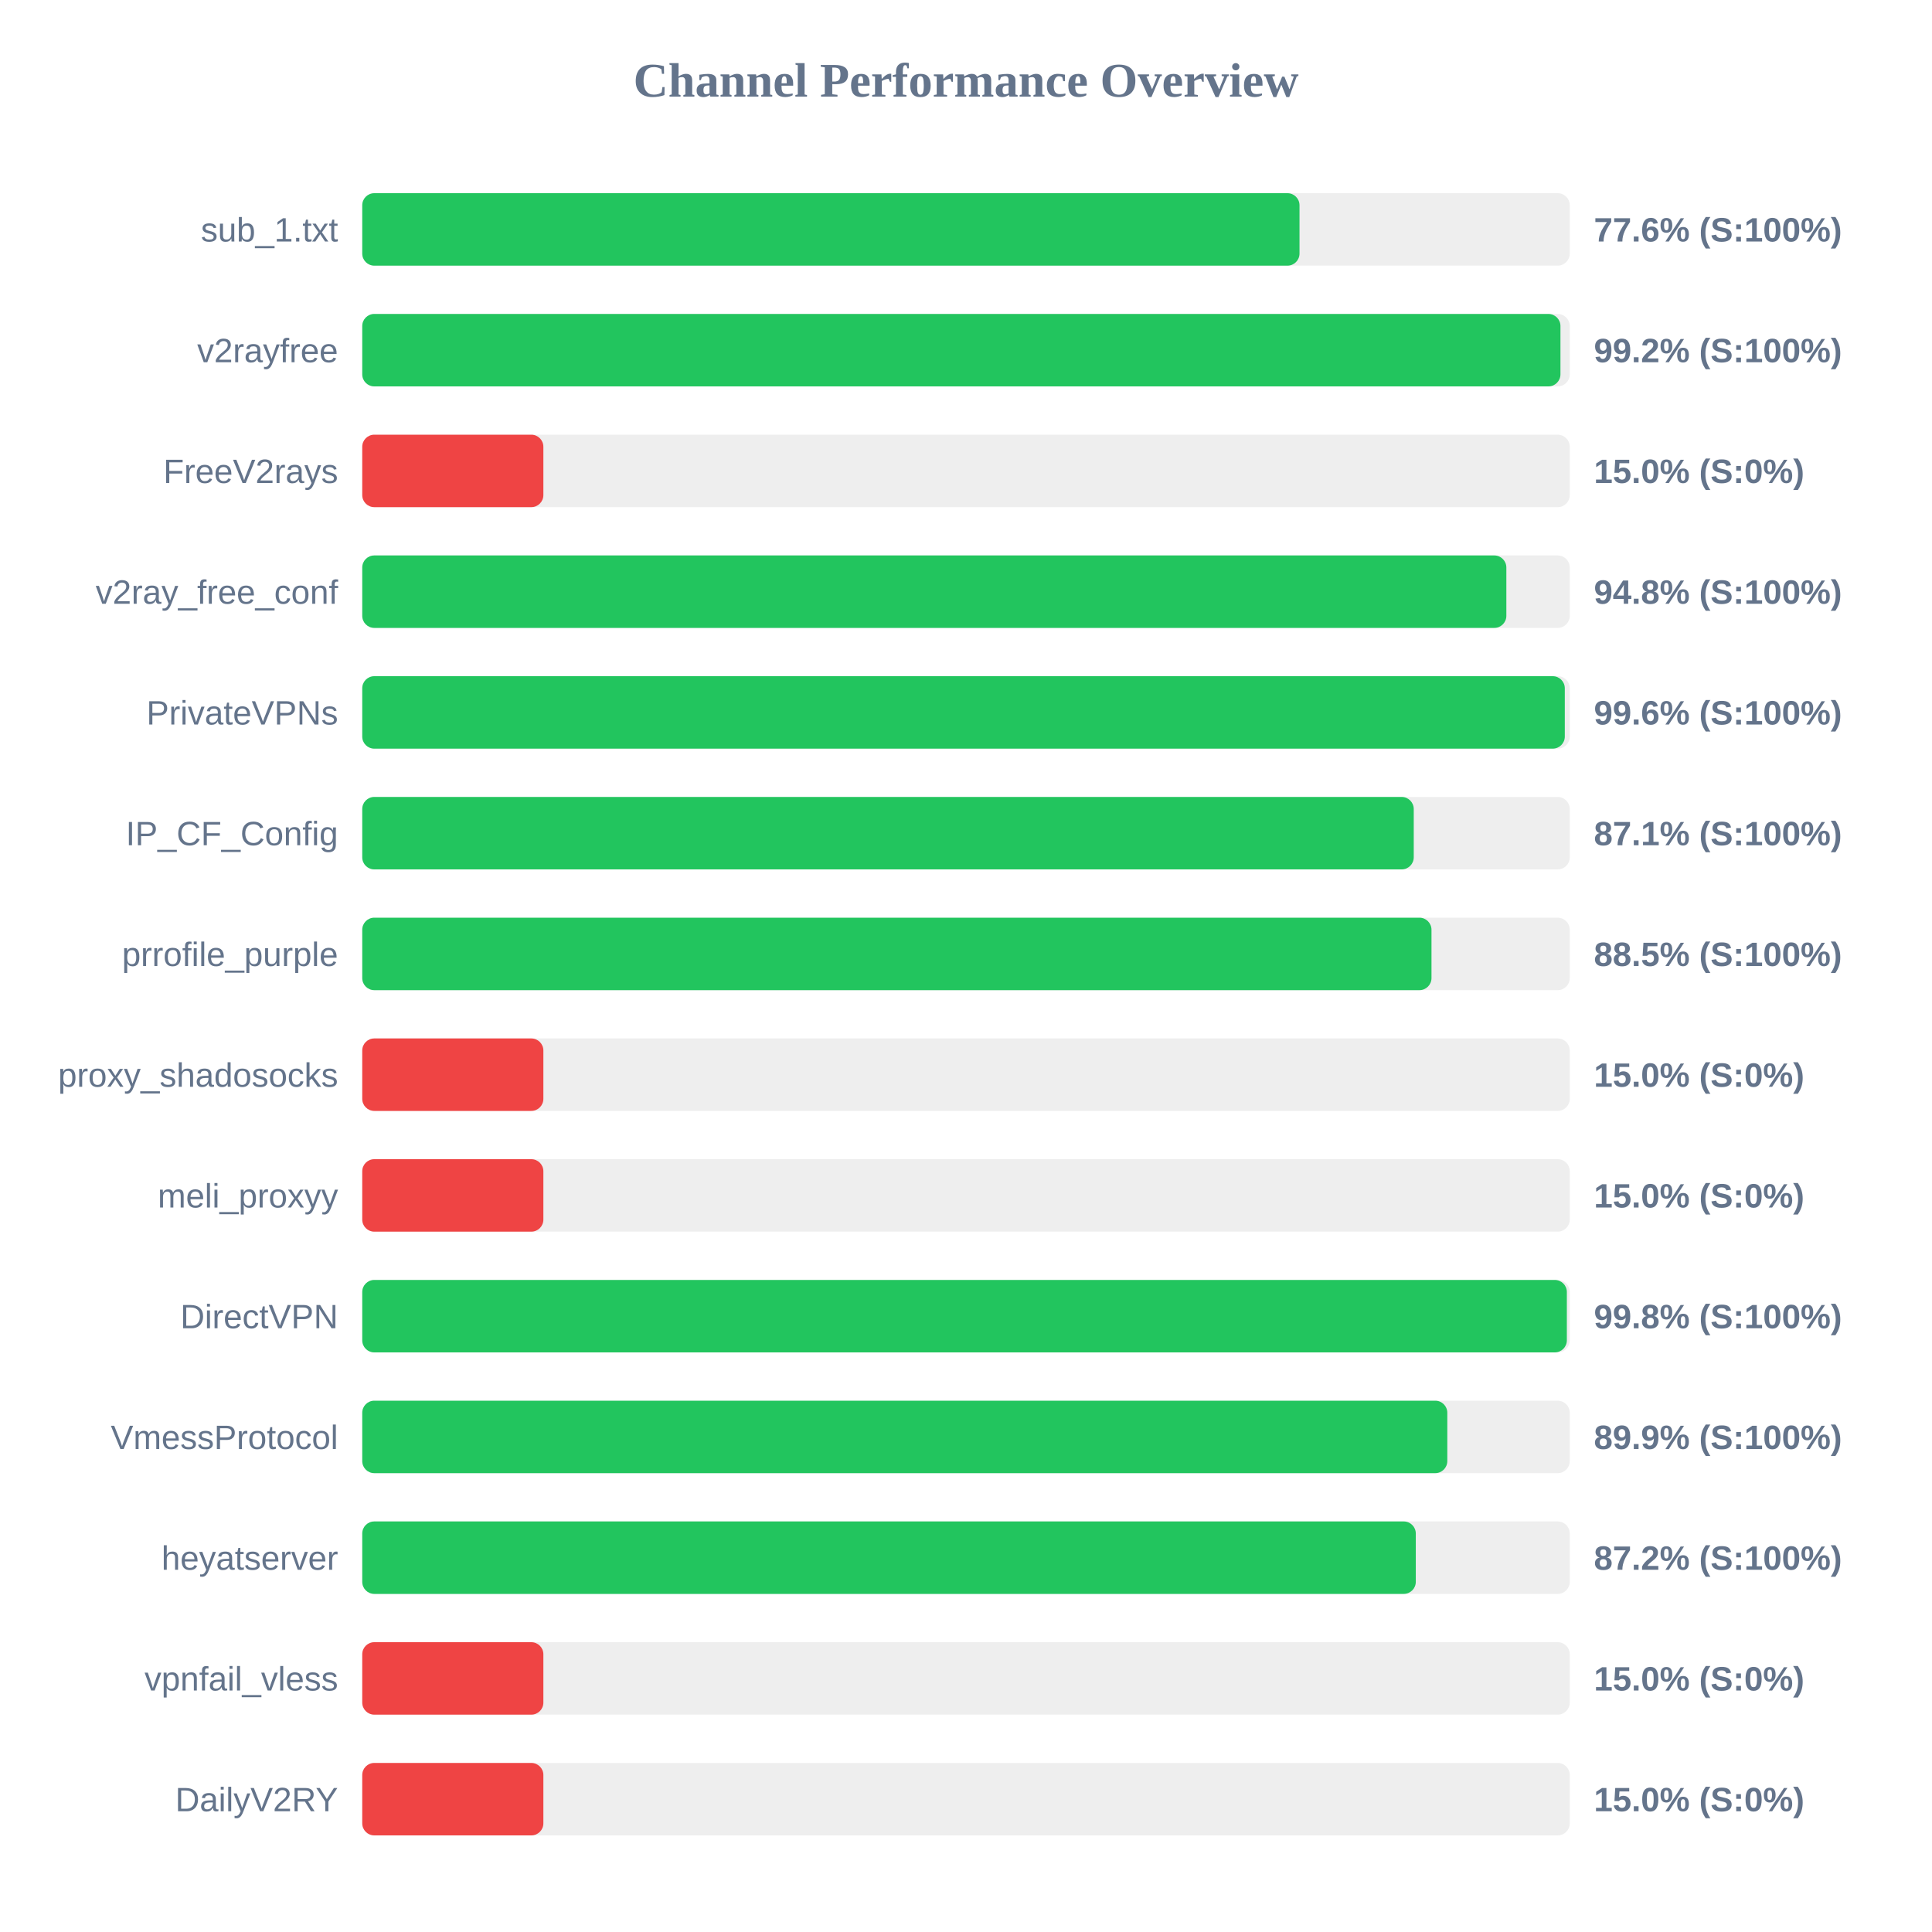
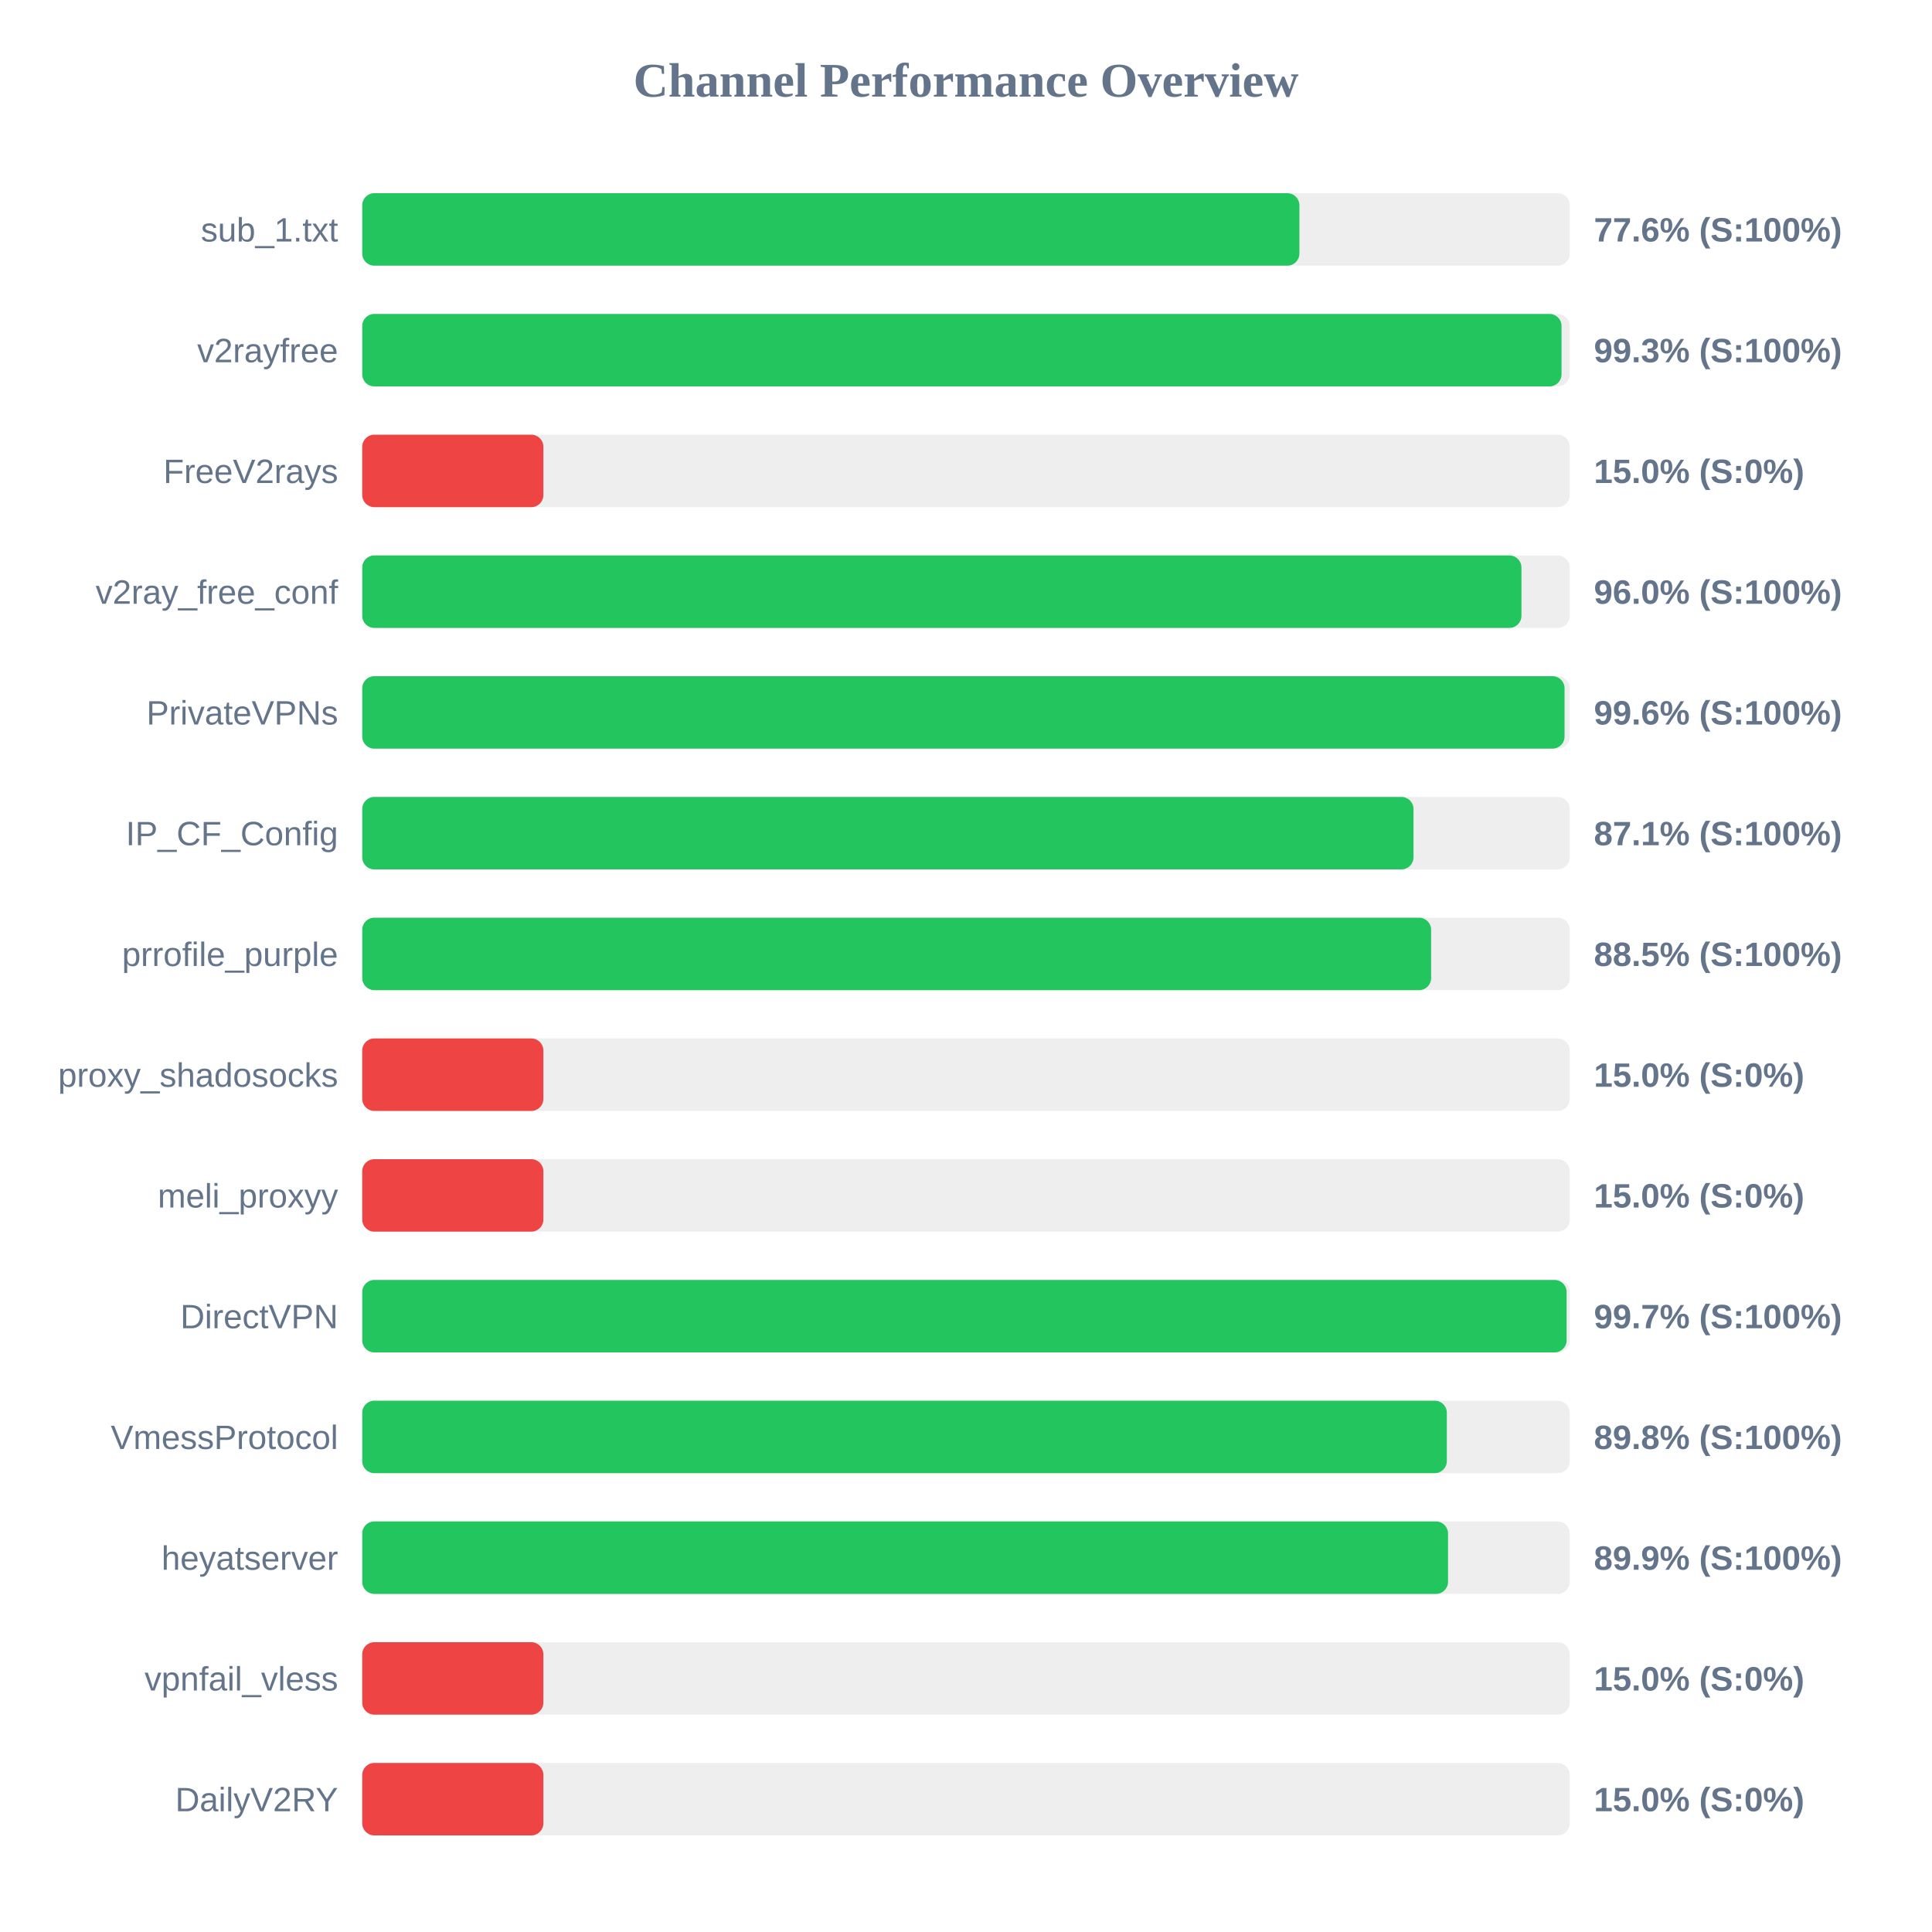
<svg xmlns="http://www.w3.org/2000/svg" width="800" height="800" version="1.1">
  <style>
        .row { font: 14px Arial; fill: #64748b; }
        .score { font: bold 14px Arial; fill: #64748b; }
    </style>
  <text x="400" y="40" text-anchor="middle" font-size="20px" font-weight="bold" fill="#64748b">Channel Performance Overview</text>
  <rect x="150" y="80" width="500" height="30" fill="#eee" rx="5" />
-   <rect x="150" y="80" width="388.1" height="30" fill="#22c55e" rx="5" />
+   <rect x="150" y="80" width="388.05" height="30" fill="#22c55e" rx="5" />
  <text x="140" y="100" text-anchor="end" class="row">sub_1.txt</text>
  <text x="660" y="100" text-anchor="start" class="score">77.6% (S:100%)</text>
  <rect x="150" y="130" width="500" height="30" fill="#eee" rx="5" />
-   <rect x="150" y="130" width="496.15" height="30" fill="#22c55e" rx="5" />
+   <rect x="150" y="130" width="496.6" height="30" fill="#22c55e" rx="5" />
  <text x="140" y="150" text-anchor="end" class="row">v2rayfree</text>
-   <text x="660" y="150" text-anchor="start" class="score">99.2% (S:100%)</text>
+   <text x="660" y="150" text-anchor="start" class="score">99.3% (S:100%)</text>
  <rect x="150" y="180" width="500" height="30" fill="#eee" rx="5" />
  <rect x="150" y="180" width="75.0" height="30" fill="#ef4444" rx="5" />
  <text x="140" y="200" text-anchor="end" class="row">FreeV2rays</text>
  <text x="660" y="200" text-anchor="start" class="score">15.0% (S:0%)</text>
  <rect x="150" y="230" width="500" height="30" fill="#eee" rx="5" />
-   <rect x="150" y="230" width="473.75" height="30" fill="#22c55e" rx="5" />
+   <rect x="150" y="230" width="480.0" height="30" fill="#22c55e" rx="5" />
  <text x="140" y="250" text-anchor="end" class="row">v2ray_free_conf</text>
-   <text x="660" y="250" text-anchor="start" class="score">94.8% (S:100%)</text>
+   <text x="660" y="250" text-anchor="start" class="score">96.0% (S:100%)</text>
  <rect x="150" y="280" width="500" height="30" fill="#eee" rx="5" />
-   <rect x="150" y="280" width="497.95" height="30" fill="#22c55e" rx="5" />
+   <rect x="150" y="280" width="497.85" height="30" fill="#22c55e" rx="5" />
  <text x="140" y="300" text-anchor="end" class="row">PrivateVPNs</text>
  <text x="660" y="300" text-anchor="start" class="score">99.6% (S:100%)</text>
  <rect x="150" y="330" width="500" height="30" fill="#eee" rx="5" />
-   <rect x="150" y="330" width="435.4" height="30" fill="#22c55e" rx="5" />
+   <rect x="150" y="330" width="435.3" height="30" fill="#22c55e" rx="5" />
  <text x="140" y="350" text-anchor="end" class="row">IP_CF_Config</text>
  <text x="660" y="350" text-anchor="start" class="score">87.1% (S:100%)</text>
  <rect x="150" y="380" width="500" height="30" fill="#eee" rx="5" />
-   <rect x="150" y="380" width="442.75" height="30" fill="#22c55e" rx="5" />
+   <rect x="150" y="380" width="442.6" height="30" fill="#22c55e" rx="5" />
  <text x="140" y="400" text-anchor="end" class="row">prrofile_purple</text>
  <text x="660" y="400" text-anchor="start" class="score">88.5% (S:100%)</text>
  <rect x="150" y="430" width="500" height="30" fill="#eee" rx="5" />
  <rect x="150" y="430" width="75.0" height="30" fill="#ef4444" rx="5" />
  <text x="140" y="450" text-anchor="end" class="row">proxy_shadosocks</text>
  <text x="660" y="450" text-anchor="start" class="score">15.0% (S:0%)</text>
  <rect x="150" y="480" width="500" height="30" fill="#eee" rx="5" />
  <rect x="150" y="480" width="75.0" height="30" fill="#ef4444" rx="5" />
  <text x="140" y="500" text-anchor="end" class="row">meli_proxyy</text>
  <text x="660" y="500" text-anchor="start" class="score">15.0% (S:0%)</text>
  <rect x="150" y="530" width="500" height="30" fill="#eee" rx="5" />
-   <rect x="150" y="530" width="498.8" height="30" fill="#22c55e" rx="5" />
+   <rect x="150" y="530" width="498.7" height="30" fill="#22c55e" rx="5" />
  <text x="140" y="550" text-anchor="end" class="row">DirectVPN</text>
-   <text x="660" y="550" text-anchor="start" class="score">99.8% (S:100%)</text>
+   <text x="660" y="550" text-anchor="start" class="score">99.7% (S:100%)</text>
  <rect x="150" y="580" width="500" height="30" fill="#eee" rx="5" />
-   <rect x="150" y="580" width="449.3" height="30" fill="#22c55e" rx="5" />
+   <rect x="150" y="580" width="449.1" height="30" fill="#22c55e" rx="5" />
  <text x="140" y="600" text-anchor="end" class="row">VmessProtocol</text>
-   <text x="660" y="600" text-anchor="start" class="score">89.9% (S:100%)</text>
+   <text x="660" y="600" text-anchor="start" class="score">89.8% (S:100%)</text>
  <rect x="150" y="630" width="500" height="30" fill="#eee" rx="5" />
-   <rect x="150" y="630" width="436.25" height="30" fill="#22c55e" rx="5" />
+   <rect x="150" y="630" width="449.6" height="30" fill="#22c55e" rx="5" />
  <text x="140" y="650" text-anchor="end" class="row">heyatserver</text>
-   <text x="660" y="650" text-anchor="start" class="score">87.2% (S:100%)</text>
+   <text x="660" y="650" text-anchor="start" class="score">89.9% (S:100%)</text>
  <rect x="150" y="680" width="500" height="30" fill="#eee" rx="5" />
  <rect x="150" y="680" width="75.0" height="30" fill="#ef4444" rx="5" />
  <text x="140" y="700" text-anchor="end" class="row">vpnfail_vless</text>
  <text x="660" y="700" text-anchor="start" class="score">15.0% (S:0%)</text>
  <rect x="150" y="730" width="500" height="30" fill="#eee" rx="5" />
  <rect x="150" y="730" width="75.0" height="30" fill="#ef4444" rx="5" />
  <text x="140" y="750" text-anchor="end" class="row">DailyV2RY</text>
  <text x="660" y="750" text-anchor="start" class="score">15.0% (S:0%)</text>
</svg>
